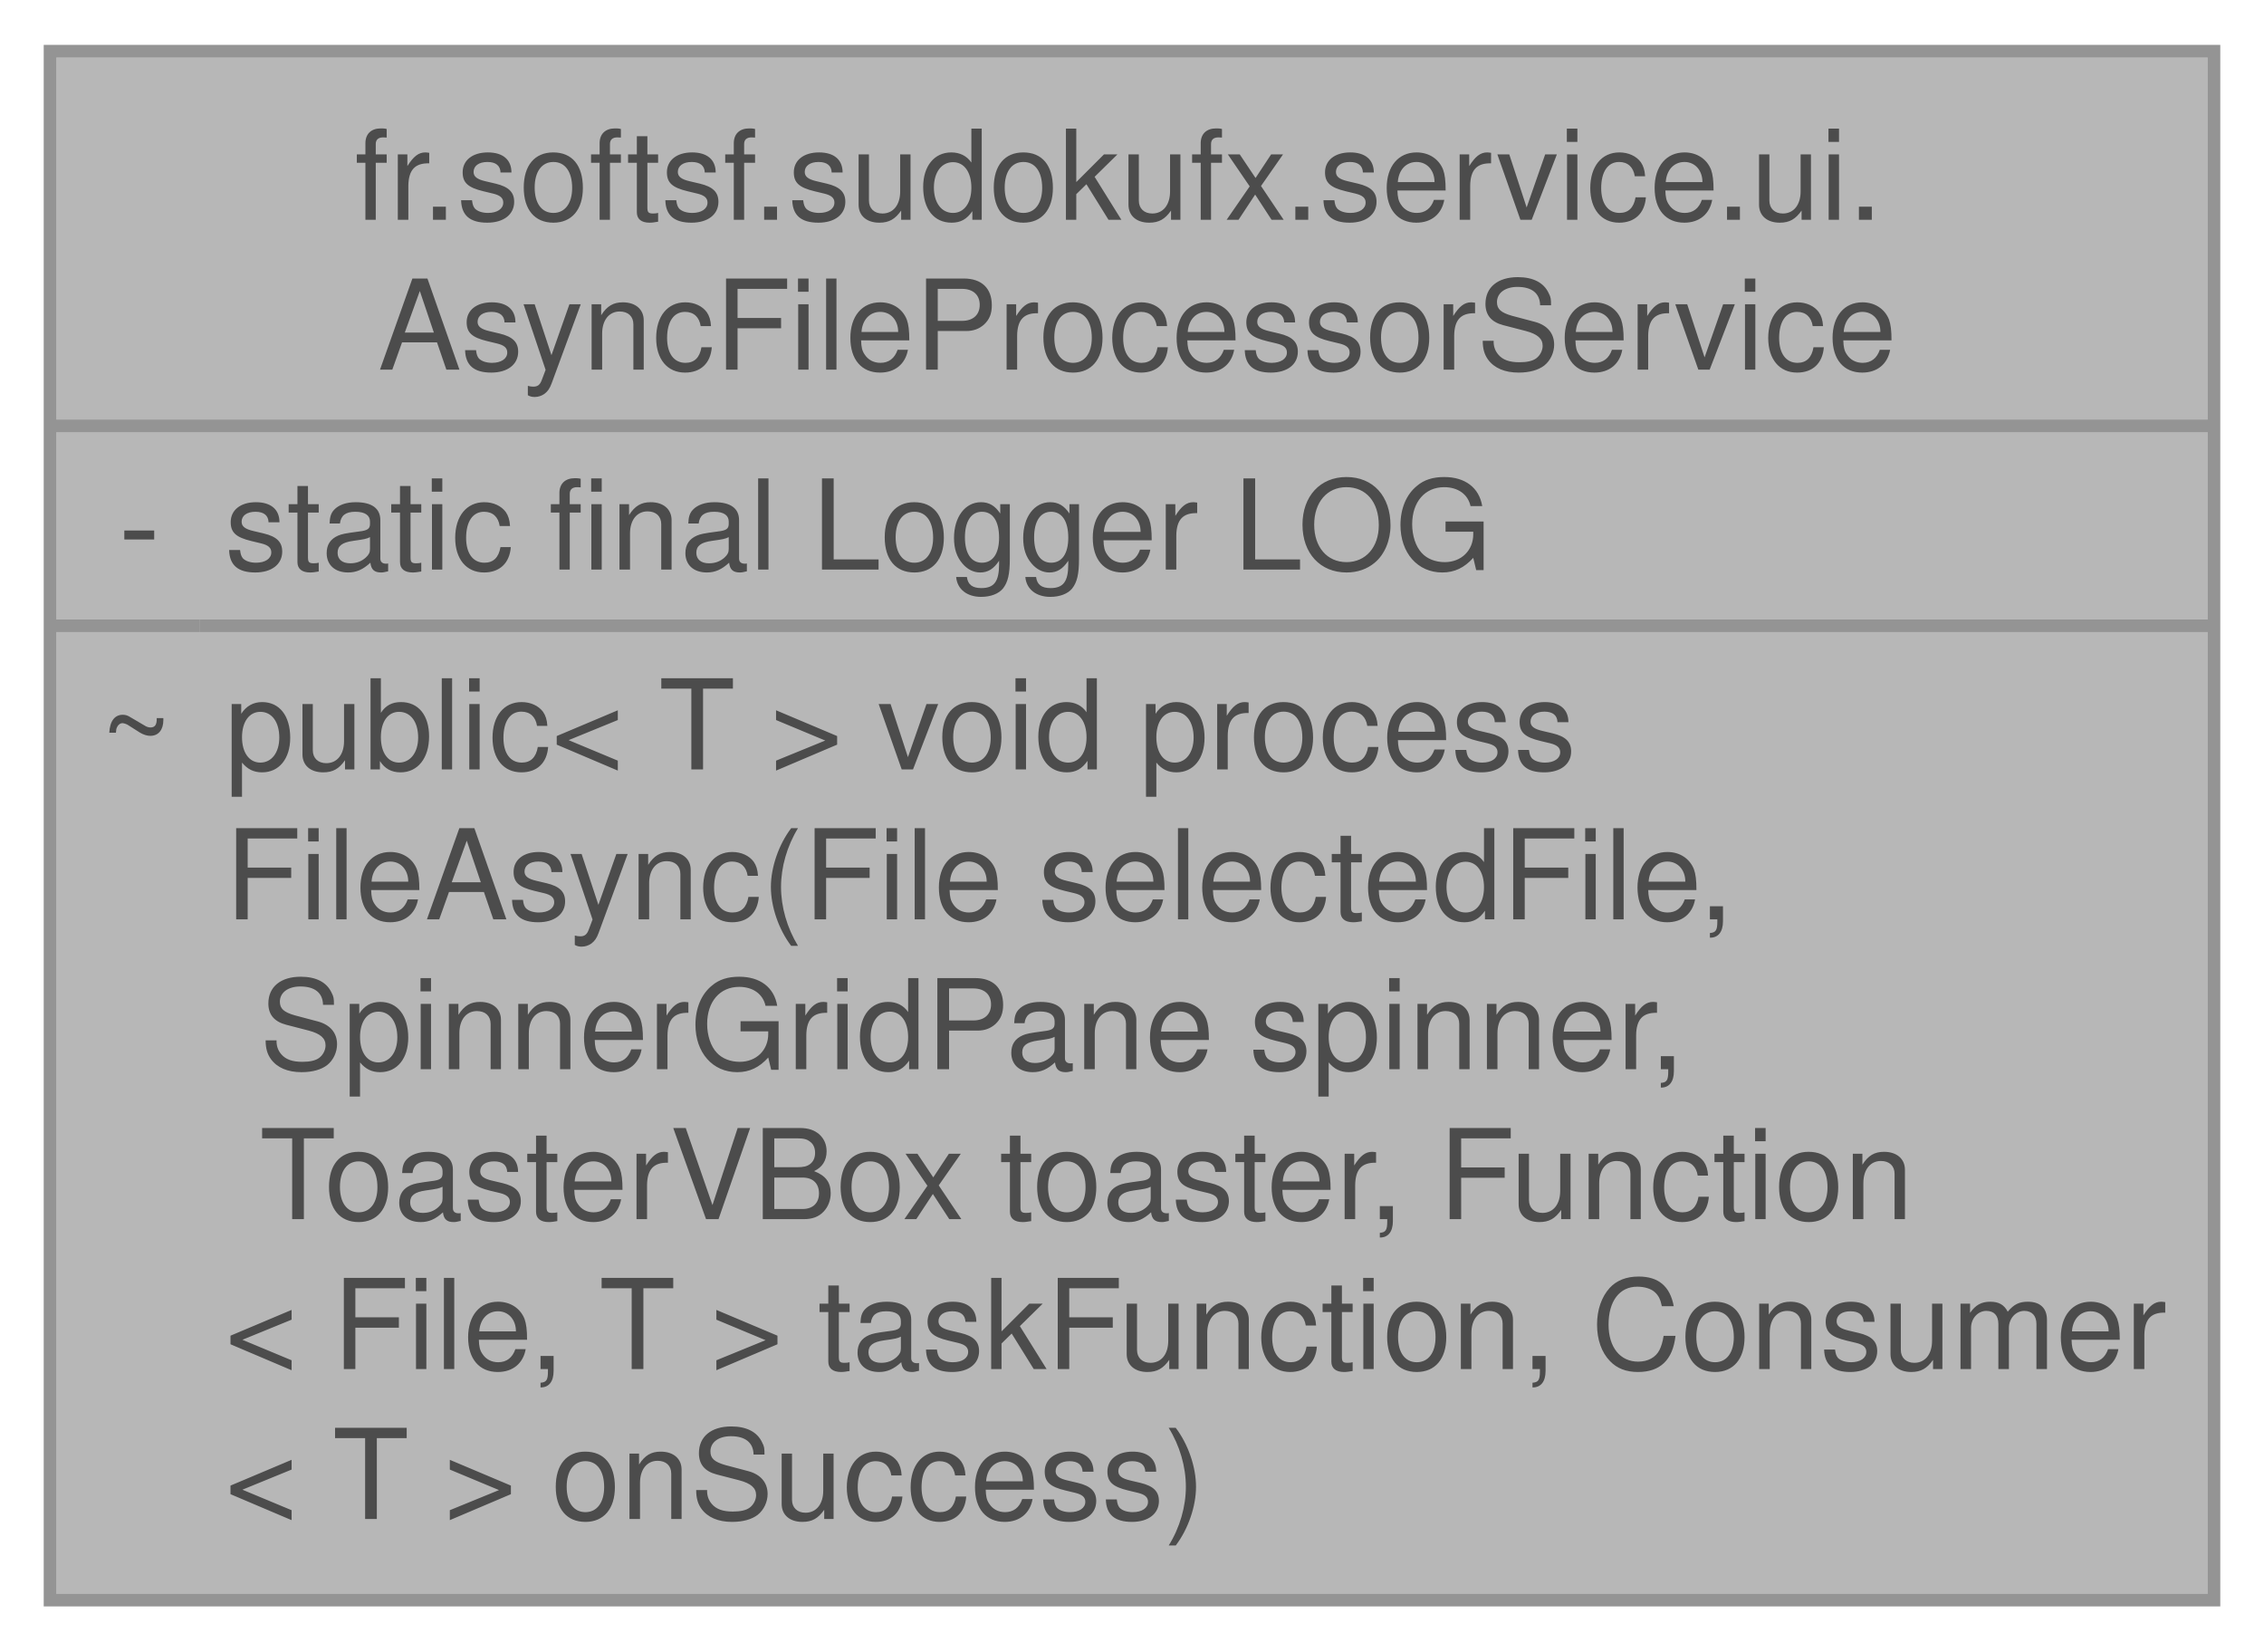
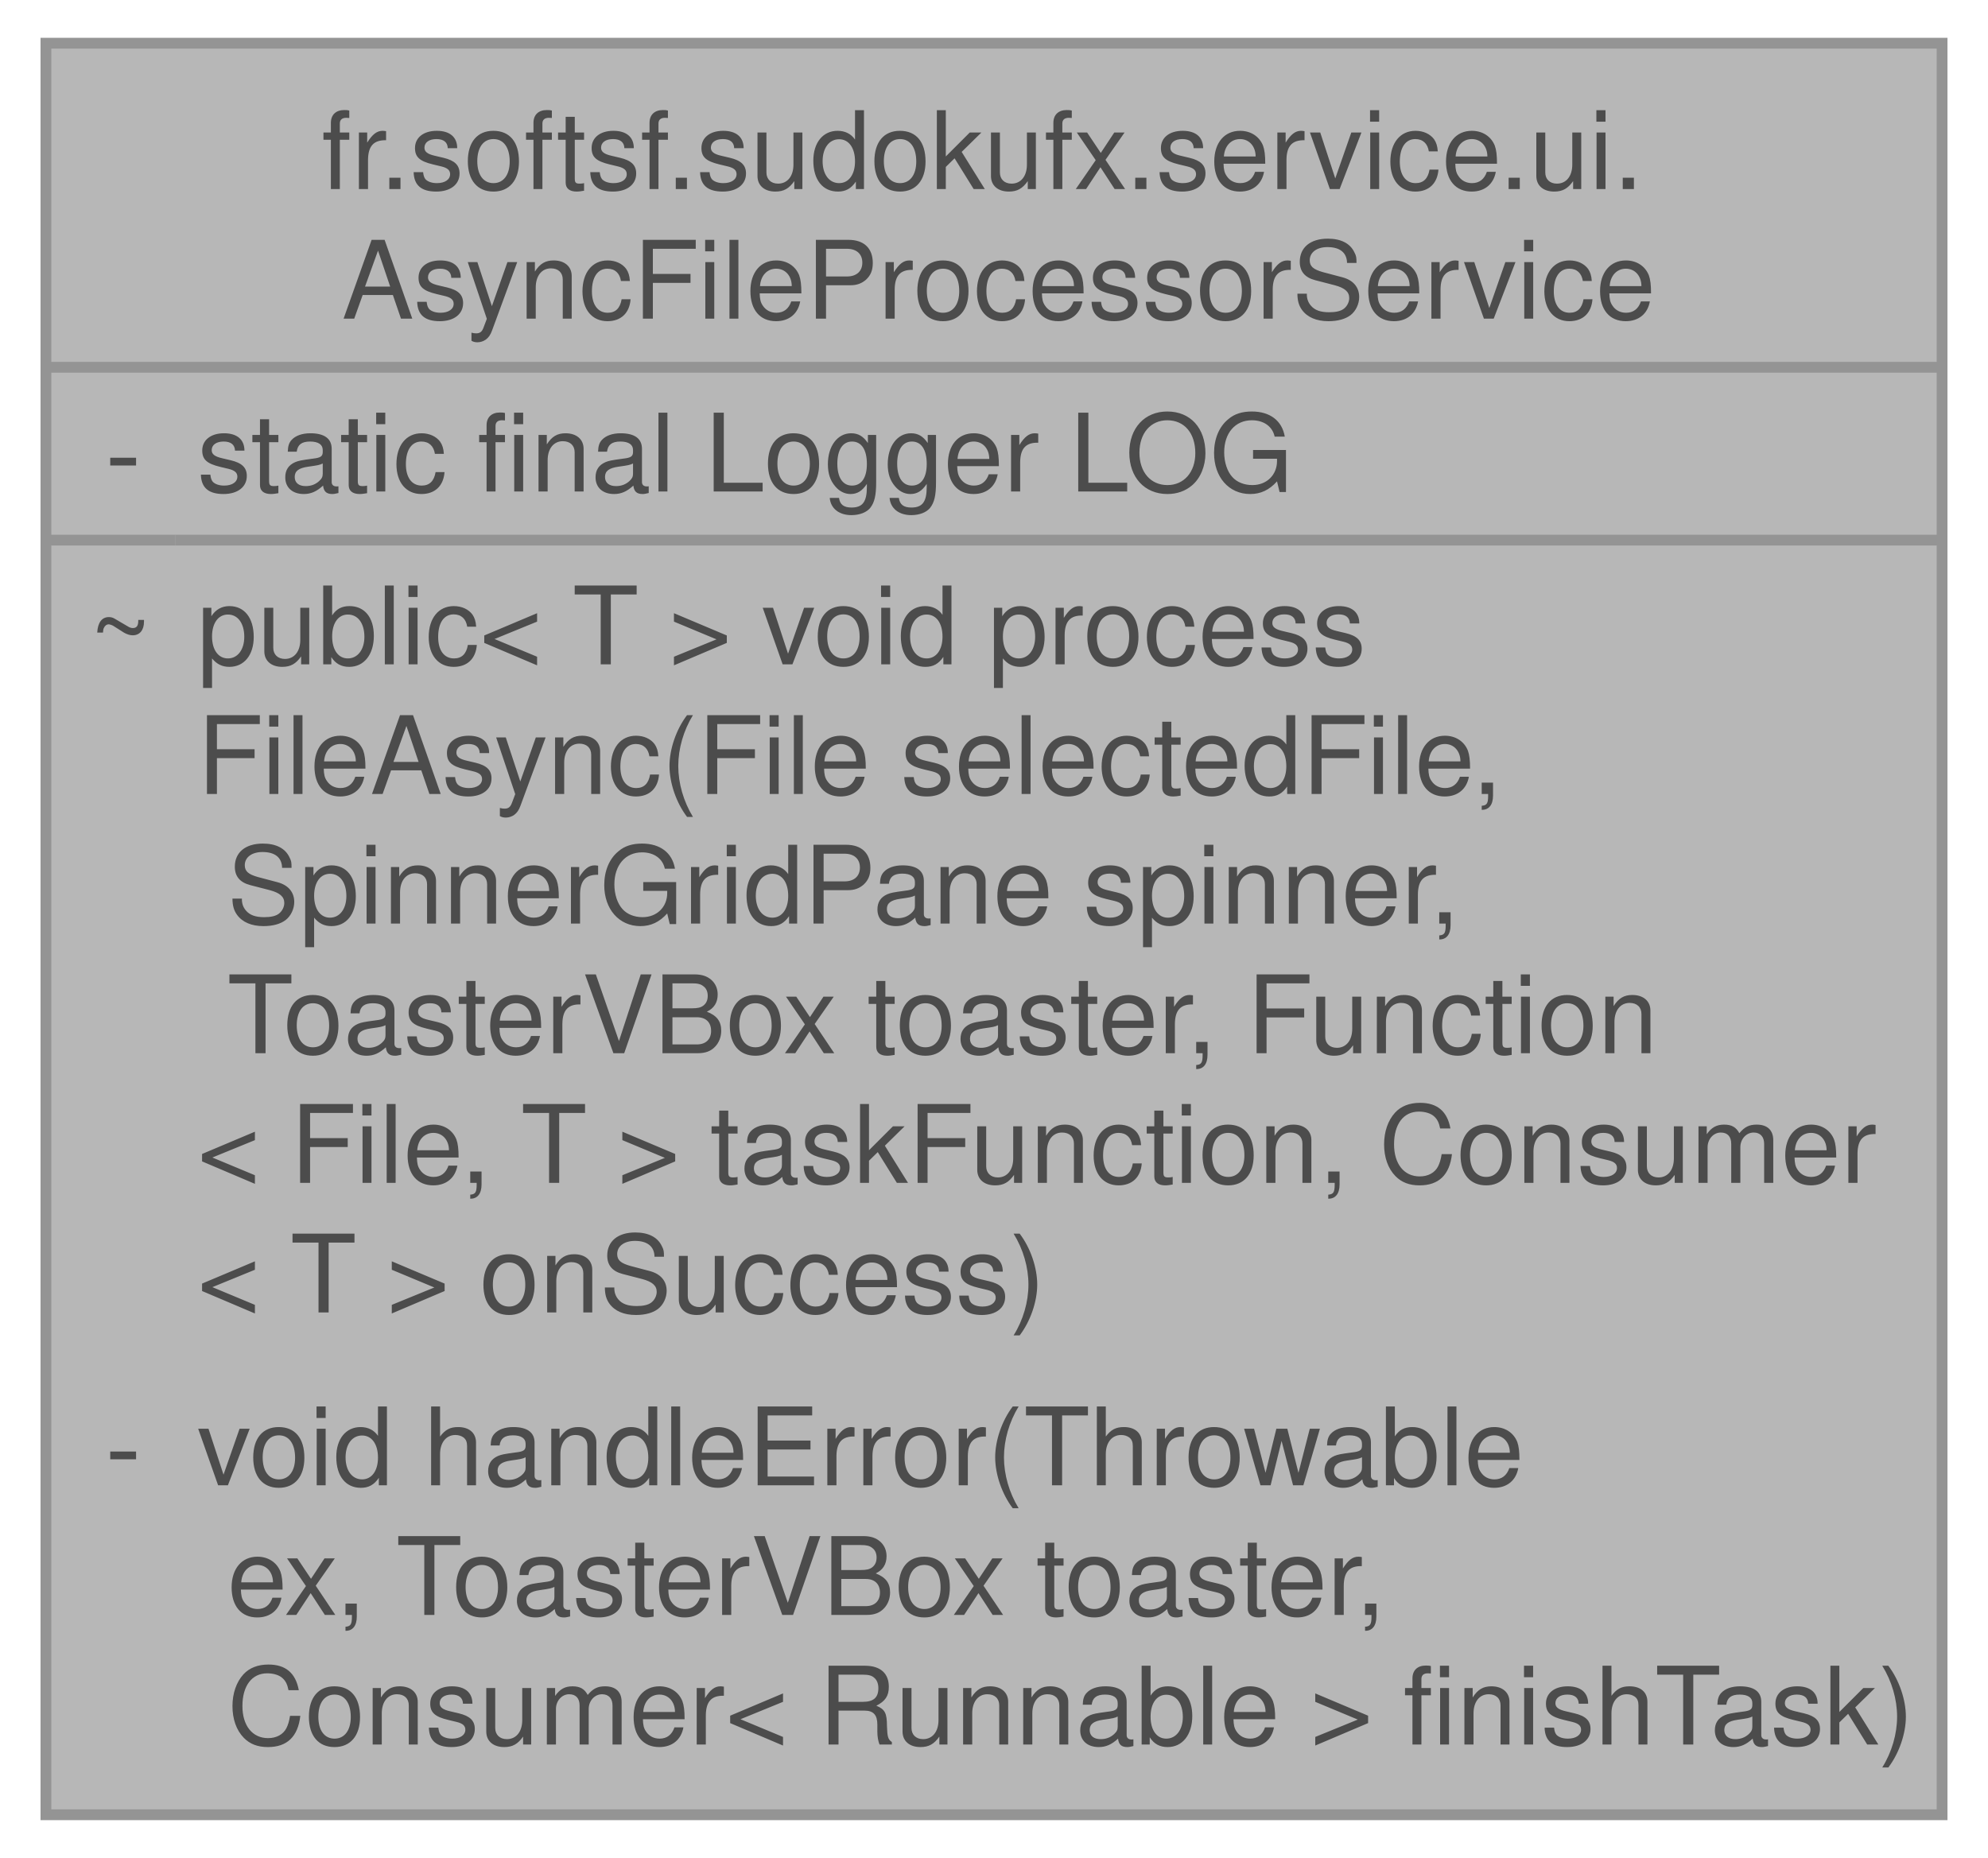
- <svg xmlns="http://www.w3.org/2000/svg" xmlns:xlink="http://www.w3.org/1999/xlink" width="181pt" height="132pt" viewBox="0.00 0.00 181.25 132.00">
+ <svg xmlns="http://www.w3.org/2000/svg" xmlns:xlink="http://www.w3.org/1999/xlink" width="184pt" height="172pt" viewBox="0.00 0.00 183.50 172.00">
  <svg id="main" version="1.1" xml:space="preserve">
    <style type="text/css">
.node, .edge {opacity: 0.7;}
.node.selected, .edge.selected {opacity: 1;}
.edge:hover path { stroke: red; }
.edge:hover polygon { stroke: red; fill: red; }
</style>
    <svg id="graph" class="graph">
-       <g id="graph0" class="graph" transform="scale(1 1) rotate(0) translate(4 128)">
+       <g id="graph0" class="graph" transform="scale(1 1) rotate(0) translate(4 168)">
        <g id="Node000001" class="node">
          <g id="a_Node000001">
-             <a xlink:title=" ">
-               <polygon fill="#999999" stroke="none" points="173.25,-124 0,-124 0,0 173.25,0 173.25,-124" />
-               <text text-anchor="start" x="24.38" y="-110.5" font-family="Helvetica,sans-Serif" font-size="10.00">fr.softsf.sudokufx.service.ui.</text>
-               <text text-anchor="start" x="26.25" y="-98.5" font-family="Helvetica,sans-Serif" font-size="10.00">AsyncFileProcessorService</text>
-               <text text-anchor="start" x="5.5" y="-82.5" font-family="Helvetica,sans-Serif" font-size="10.00">-</text>
-               <text text-anchor="start" x="14" y="-82.5" font-family="Helvetica,sans-Serif" font-size="10.00">static final Logger LOG</text>
-               <text text-anchor="start" x="4" y="-66.5" font-family="Helvetica,sans-Serif" font-size="10.00">~</text>
-               <text text-anchor="start" x="14" y="-66.5" font-family="Helvetica,sans-Serif" font-size="10.00">public&lt; T &gt; void process</text>
-               <text text-anchor="start" x="14" y="-54.5" font-family="Helvetica,sans-Serif" font-size="10.00">FileAsync(File selectedFile,</text>
-               <text text-anchor="start" x="14" y="-42.5" font-family="Helvetica,sans-Serif" font-size="10.00"> SpinnerGridPane spinner,</text>
-               <text text-anchor="start" x="14" y="-30.5" font-family="Helvetica,sans-Serif" font-size="10.00"> ToasterVBox toaster, Function</text>
-               <text text-anchor="start" x="14" y="-18.5" font-family="Helvetica,sans-Serif" font-size="10.00">&lt; File, T &gt; taskFunction, Consumer</text>
-               <text text-anchor="start" x="14" y="-6.5" font-family="Helvetica,sans-Serif" font-size="10.00">&lt; T &gt; onSuccess)</text>
-               <polygon fill="#666666" stroke="#666666" points="0,-94 0,-94 173.25,-94 173.25,-94 0,-94" />
-               <polygon fill="#666666" stroke="#666666" points="0,-78 0,-78 12,-78 12,-78 0,-78" />
-               <polygon fill="#666666" stroke="#666666" points="12,-78 12,-78 173.25,-78 173.25,-78 12,-78" />
-               <polygon fill="none" stroke="#666666" points="0,0 0,-124 173.25,-124 173.25,0 0,0" />
+             <a xlink:title="Service to execute file-processing tasks asynchronously with JavaFX UI feedback.">
+               <polygon fill="#999999" stroke="none" points="175.5,-164 0,-164 0,0 175.5,0 175.5,-164" />
+               <text text-anchor="start" x="25.5" y="-150.5" font-family="Helvetica,sans-Serif" font-size="10.00">fr.softsf.sudokufx.service.ui.</text>
+               <text text-anchor="start" x="27.38" y="-138.5" font-family="Helvetica,sans-Serif" font-size="10.00">AsyncFileProcessorService</text>
+               <text text-anchor="start" x="5.5" y="-122.5" font-family="Helvetica,sans-Serif" font-size="10.00">-</text>
+               <text text-anchor="start" x="14" y="-122.5" font-family="Helvetica,sans-Serif" font-size="10.00">static final Logger LOG</text>
+               <text text-anchor="start" x="4" y="-106.5" font-family="Helvetica,sans-Serif" font-size="10.00">~</text>
+               <text text-anchor="start" x="14" y="-106.5" font-family="Helvetica,sans-Serif" font-size="10.00">public&lt; T &gt; void process</text>
+               <text text-anchor="start" x="14" y="-94.5" font-family="Helvetica,sans-Serif" font-size="10.00">FileAsync(File selectedFile,</text>
+               <text text-anchor="start" x="14" y="-82.5" font-family="Helvetica,sans-Serif" font-size="10.00"> SpinnerGridPane spinner,</text>
+               <text text-anchor="start" x="14" y="-70.5" font-family="Helvetica,sans-Serif" font-size="10.00"> ToasterVBox toaster, Function</text>
+               <text text-anchor="start" x="14" y="-58.5" font-family="Helvetica,sans-Serif" font-size="10.00">&lt; File, T &gt; taskFunction, Consumer</text>
+               <text text-anchor="start" x="14" y="-46.5" font-family="Helvetica,sans-Serif" font-size="10.00">&lt; T &gt; onSuccess)</text>
+               <text text-anchor="start" x="5.5" y="-30.5" font-family="Helvetica,sans-Serif" font-size="10.00">-</text>
+               <text text-anchor="start" x="14" y="-30.5" font-family="Helvetica,sans-Serif" font-size="10.00">void handleError(Throwable</text>
+               <text text-anchor="start" x="14" y="-18.5" font-family="Helvetica,sans-Serif" font-size="10.00"> ex, ToasterVBox toaster,</text>
+               <text text-anchor="start" x="14" y="-6.5" font-family="Helvetica,sans-Serif" font-size="10.00"> Consumer&lt; Runnable &gt; finishTask)</text>
+               <polygon fill="#666666" stroke="#666666" points="0,-134 0,-134 175.5,-134 175.5,-134 0,-134" />
+               <polygon fill="#666666" stroke="#666666" points="0,-118 0,-118 12,-118 12,-118 0,-118" />
+               <polygon fill="#666666" stroke="#666666" points="12,-118 12,-118 175.5,-118 175.5,-118 12,-118" />
+               <polygon fill="none" stroke="#666666" points="0,0 0,-164 175.5,-164 175.5,0 0,0" />
            </a>
          </g>
        </g>
      </g>
    </svg>
  </svg>
  <style type="text/css">

[data-mouse-over-selected='false'] { opacity: 0.7; }
[data-mouse-over-selected='true']  { opacity: 1.0; }

</style>
</svg>
